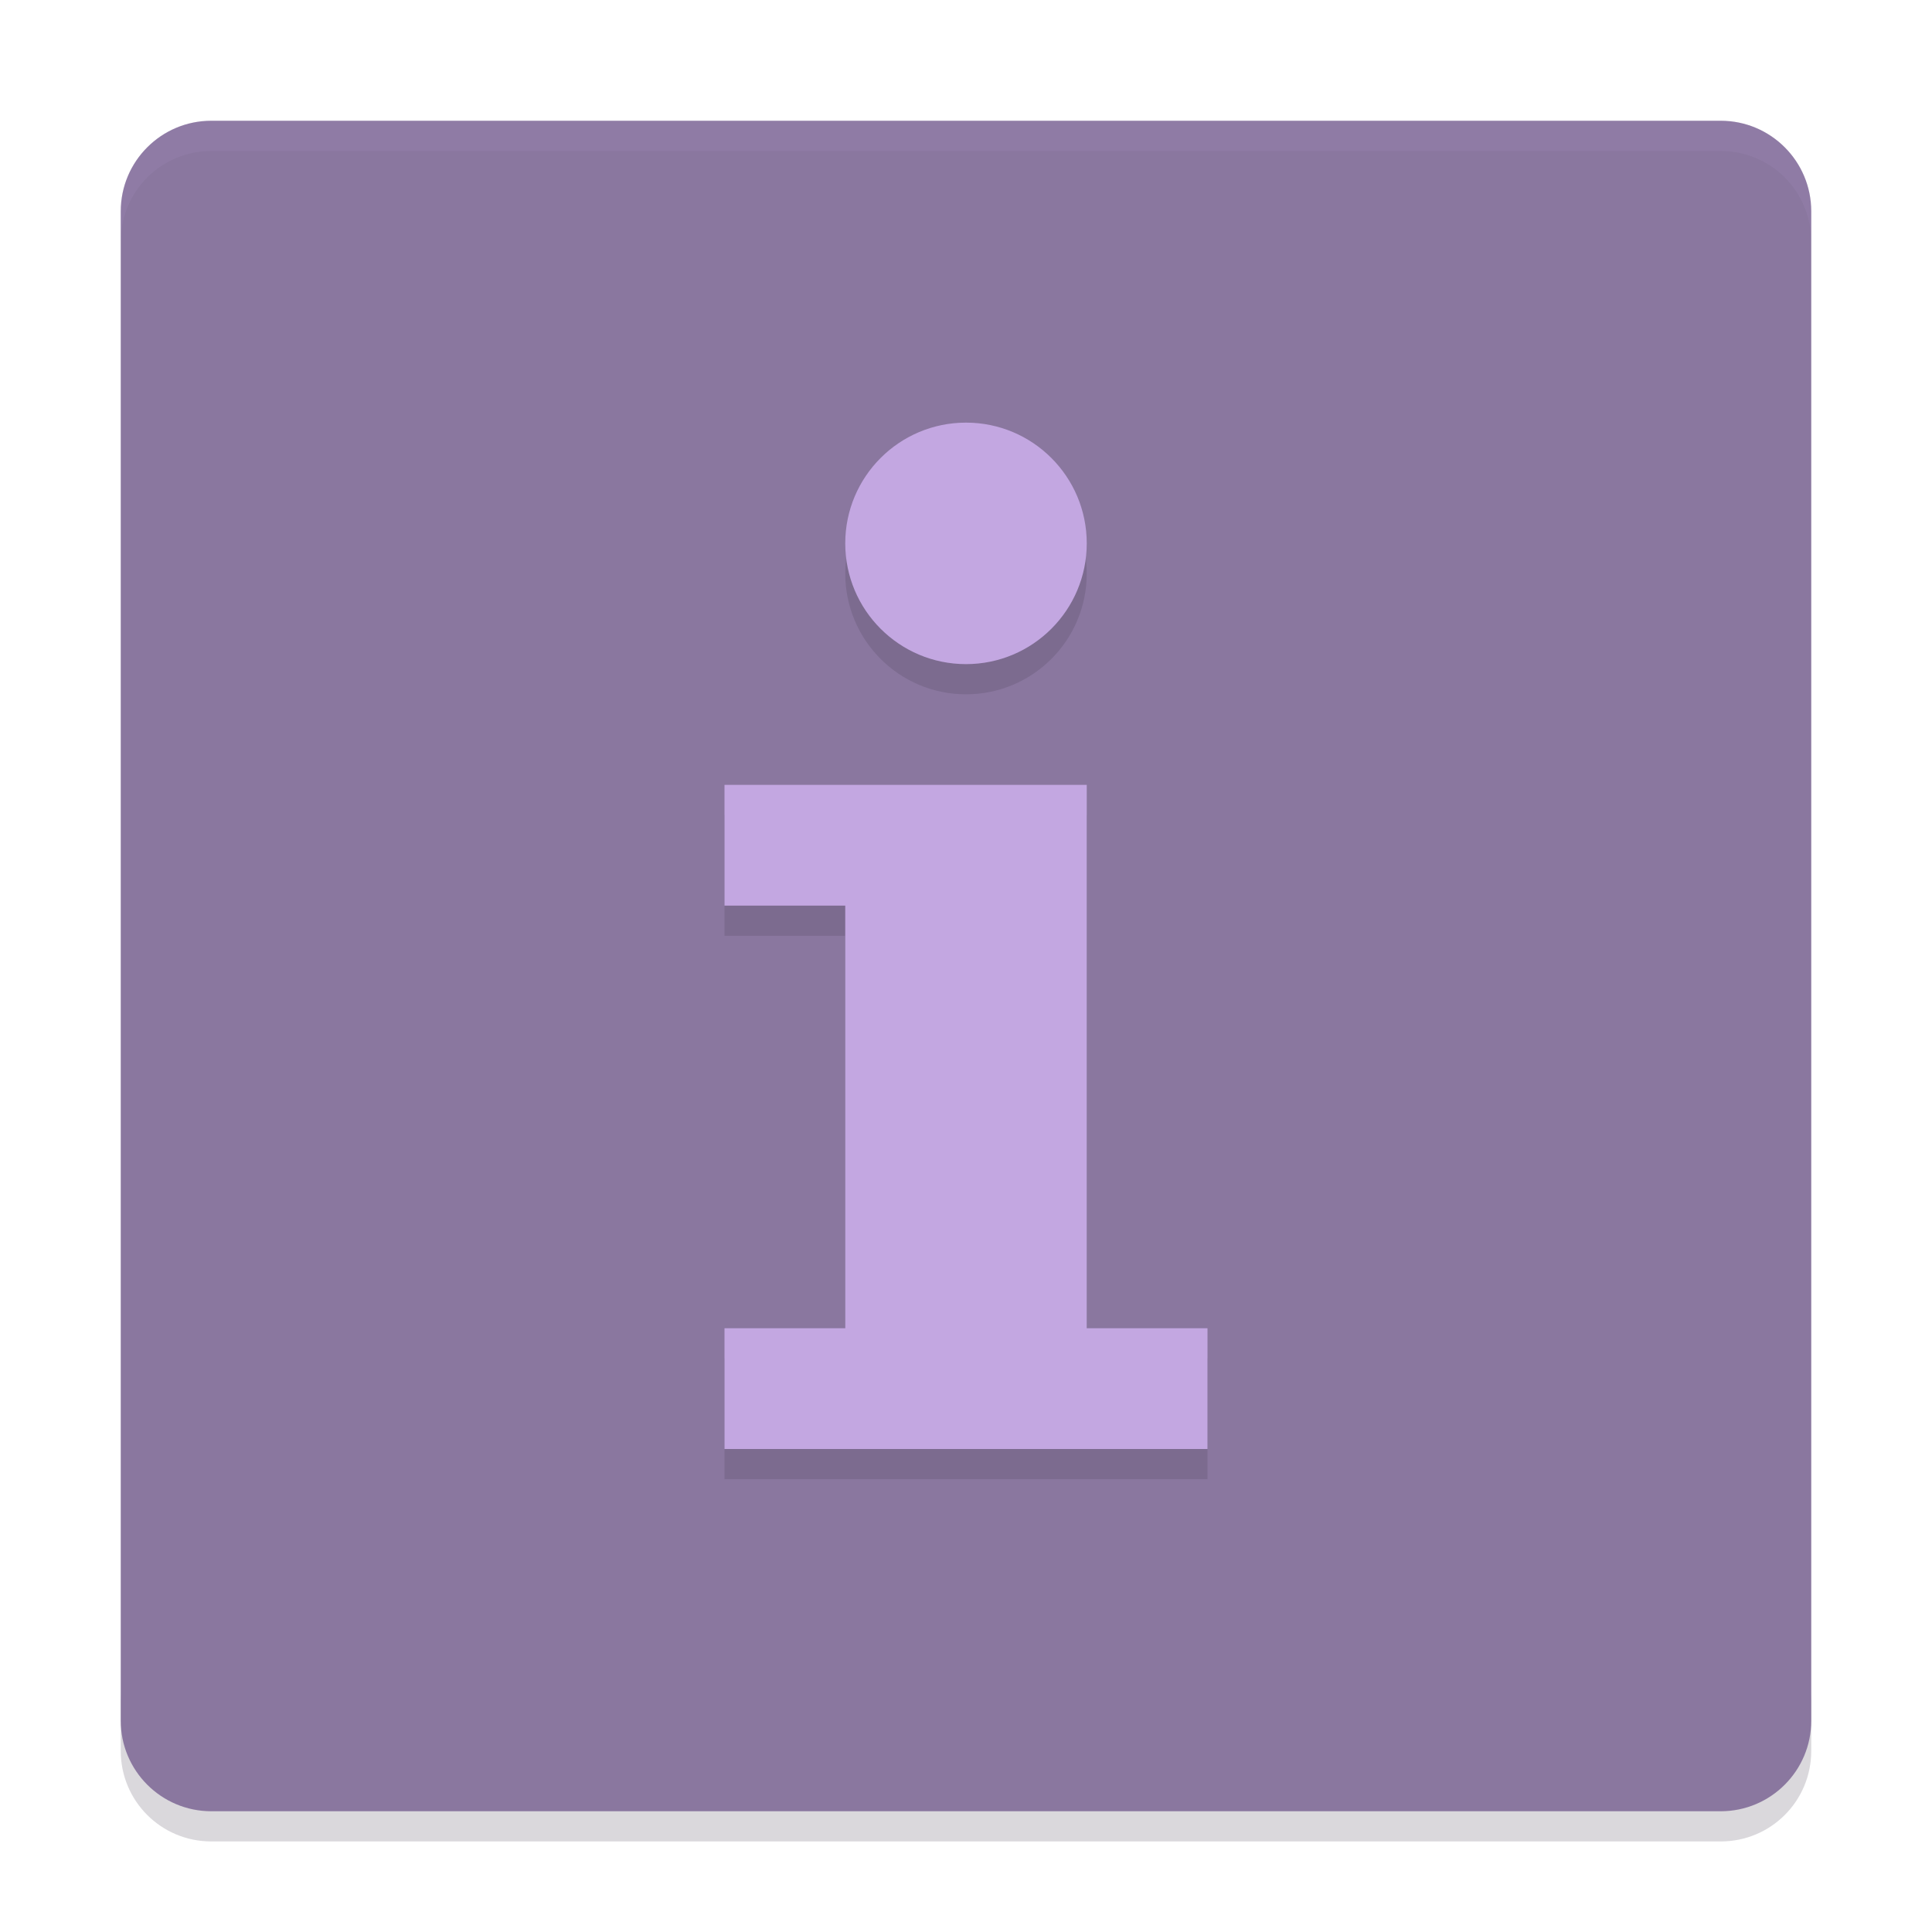
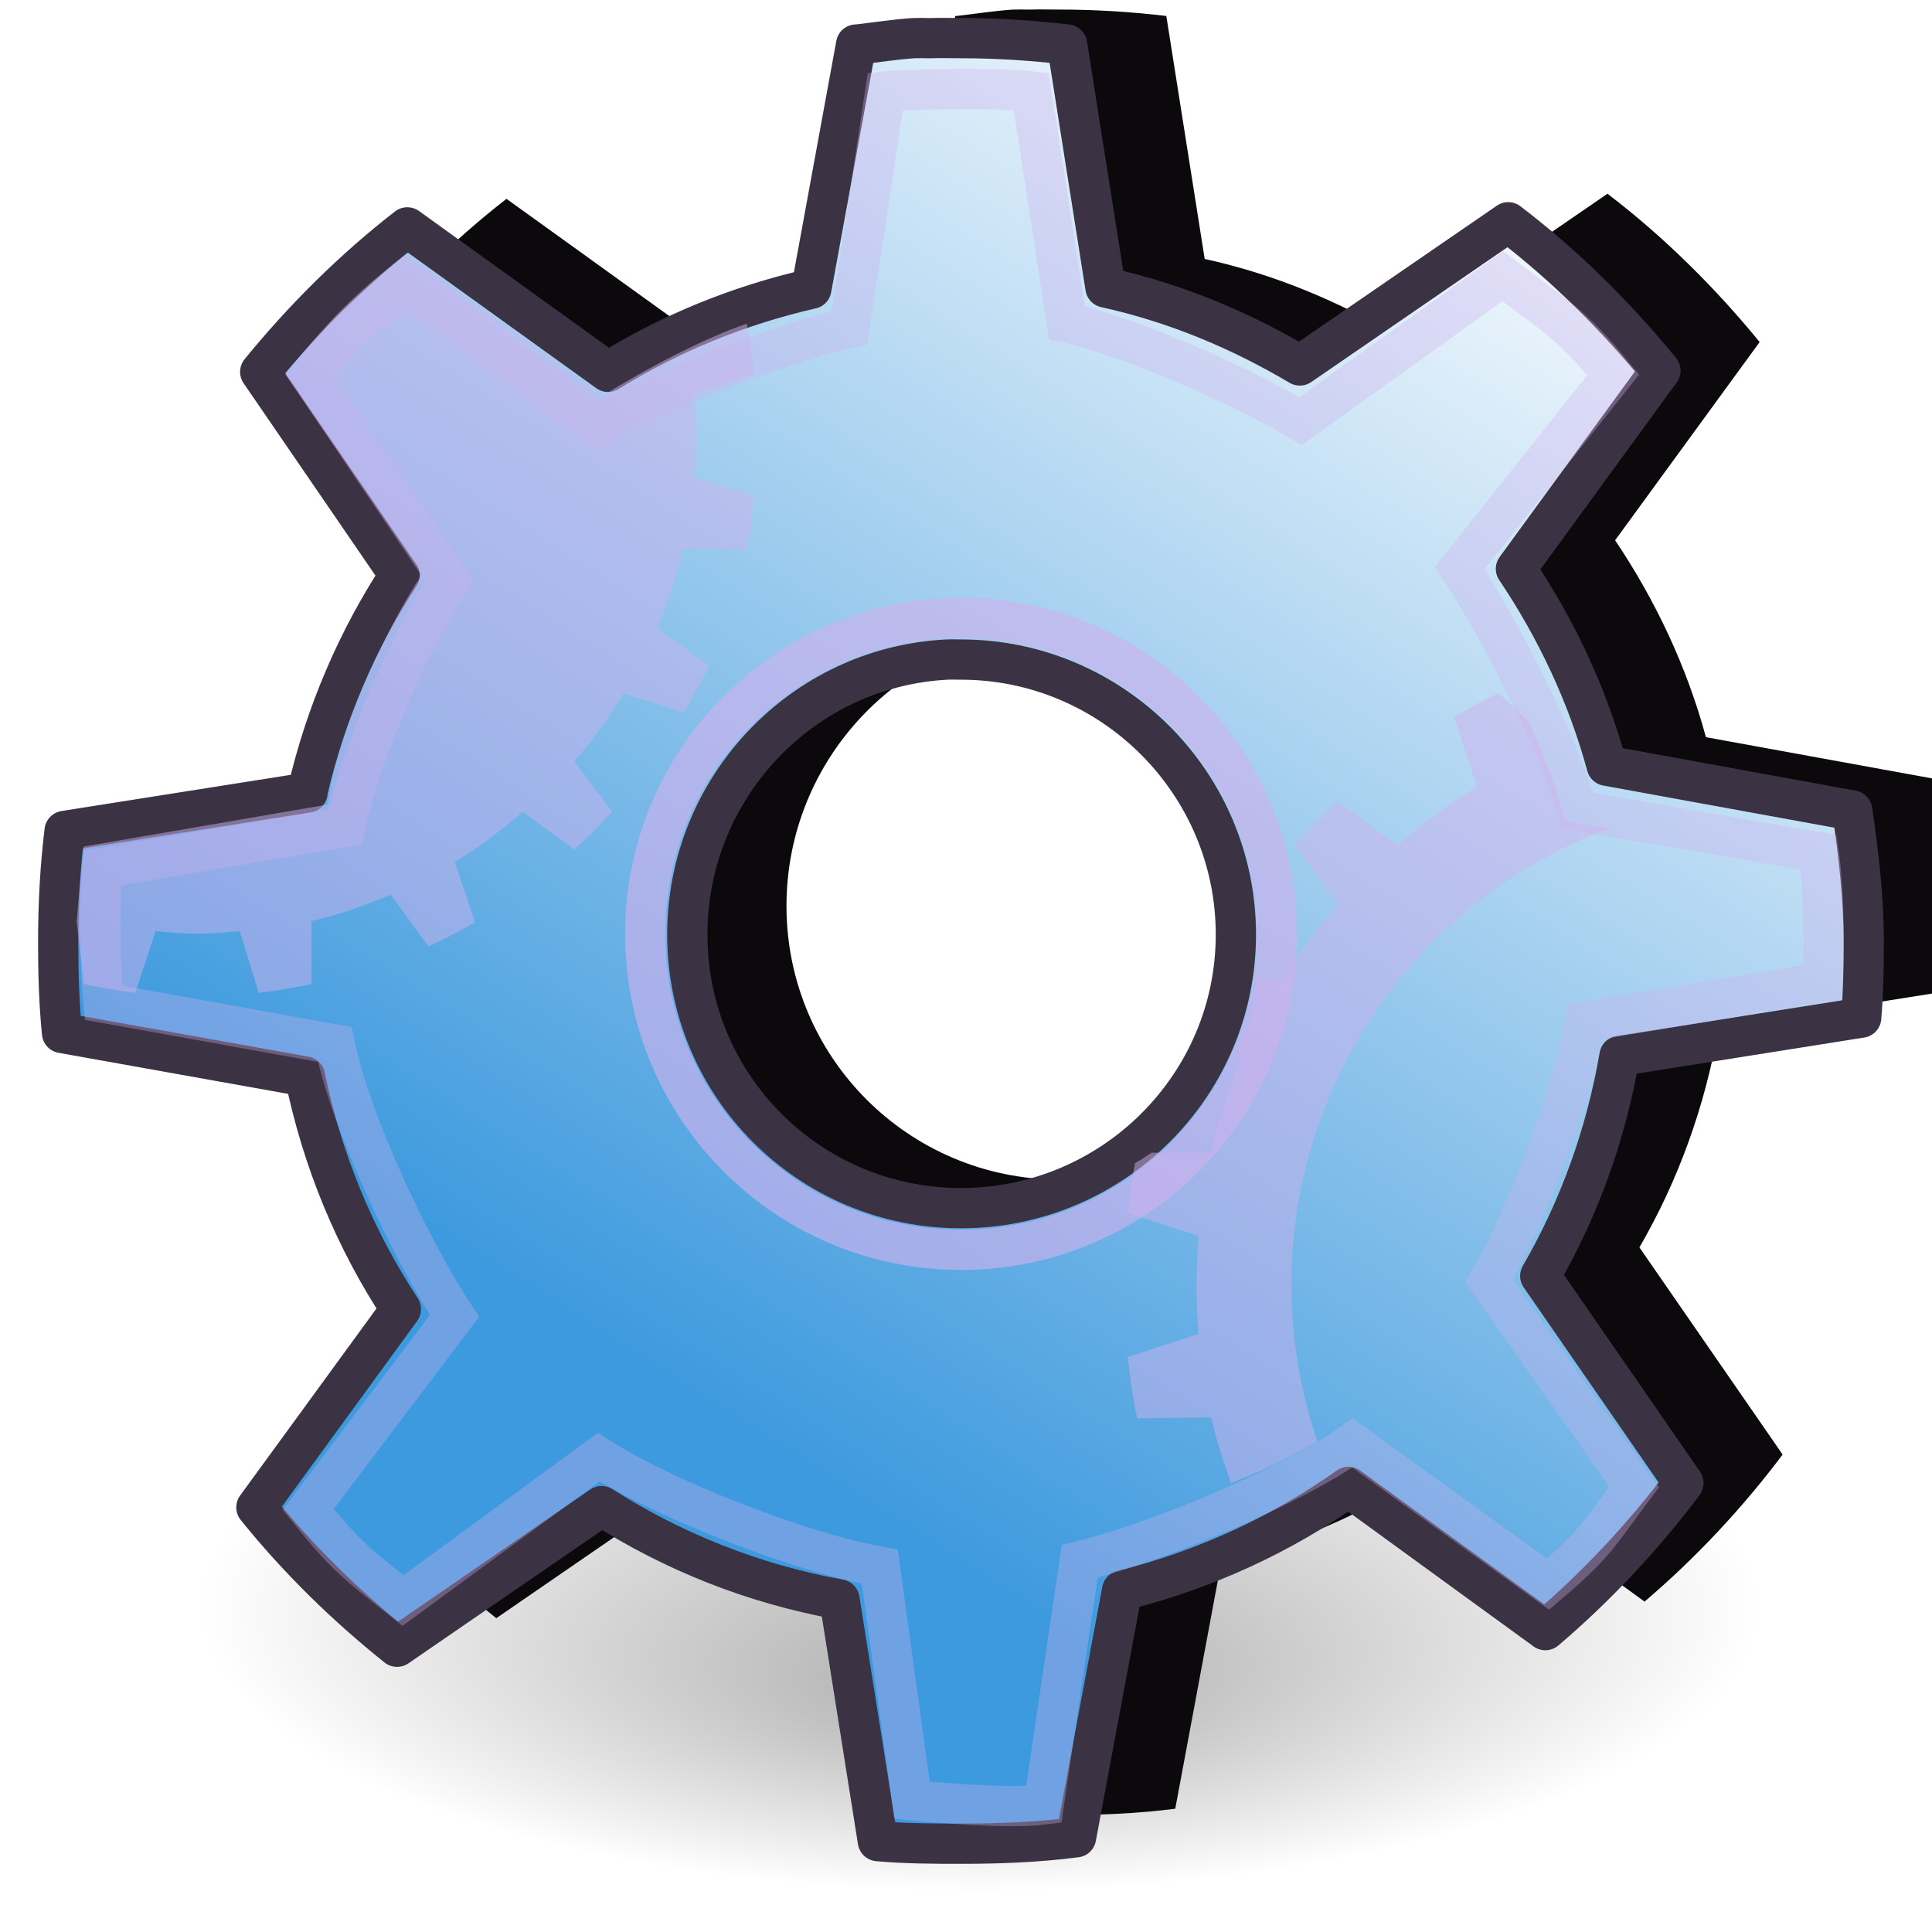
- <svg xmlns="http://www.w3.org/2000/svg" width="64" height="64" version="1">
-   <path style="opacity:0.2" d="m 4,56 0,2 c 0,1.662 1.338,3 3,3 l 50,0 c 1.662,0 3,-1.338 3,-3 l 0,-2 c 0,1.662 -1.338,3 -3,3 L 7,59 C 5.338,59 4,57.662 4,56 Z" fill="#453c50" />
-   <rect style="fill:#8a779f" width="56" height="56" x="4" y="4" rx="3" ry="3" />
-   <path style="opacity:0.1;fill:#c3a7e1" d="M 7 4 C 5.338 4 4 5.338 4 7 L 4 8 C 4 6.338 5.338 5 7 5 L 57 5 C 58.662 5 60 6.338 60 8 L 60 7 C 60 5.338 58.662 4 57 4 L 7 4 z" />
-   <path style="opacity:0.2" d="m 32,15 a 4,4 0 0 0 -4,4 4,4 0 0 0 4,4 4,4 0 0 0 4,-4 4,4 0 0 0 -4,-4 z m -8,12 0,4 4,0 0,14 -4,0 0,4 16,0 0,-4 -4,0 0,-18 -12,0 z" fill="#453c50" />
-   <path style="fill:#c3a7e1" d="m 32,14 a 4,4 0 0 0 -4,4 4,4 0 0 0 4,4 4,4 0 0 0 4,-4 4,4 0 0 0 -4,-4 z m -8,12 0,4 4,0 0,14 -4,0 0,4 16,0 0,-4 -4,0 0,-18 -12,0 z" />
+ <svg xmlns="http://www.w3.org/2000/svg" xmlns:xlink="http://www.w3.org/1999/xlink" width="48px" height="48px" id="svg53383" version="1.1">
+   <defs id="defs3">
+     <linearGradient id="linearGradient3264">
+       <stop style="stop-color:#c9c9c9;stop-opacity:1;" offset="0" id="stop3266" />
+       <stop id="stop3276" offset="0.25" style="stop-color:#f8f8f8;stop-opacity:1;" />
+       <stop id="stop3272" offset="0.5" style="stop-color:#e2e2e2;stop-opacity:1;" />
+       <stop style="stop-color:#b0b0b0;stop-opacity:1;" offset="0.75" id="stop3274" />
+       <stop style="stop-color:#c9c9c9;stop-opacity:1;" offset="1" id="stop3268" />
+     </linearGradient>
+     <linearGradient xlink:href="#linearGradient3264" id="linearGradient3281" gradientUnits="userSpaceOnUse" x1="14.463" y1="12.285" x2="34.534" y2="39.685" gradientTransform="matrix(1.241935,0,0,1.241935,-5.027508,-7.208988)" />
+     <linearGradient id="linearGradient2300">
+       <stop id="stop2302" offset="0" style="stop-color:#000000;stop-opacity:0.327;" />
+       <stop id="stop2304" offset="1" style="stop-color:#000000;stop-opacity:0;" />
+     </linearGradient>
+     <linearGradient id="aigrd1" gradientUnits="userSpaceOnUse" x1="99.777" y1="15.424" x2="153" y2="248.631">
+       <stop offset="0" style="stop-color:#184375" id="stop53300" />
+       <stop offset="1" style="stop-color:#C8BDDC" id="stop53302" />
+     </linearGradient>
+     <linearGradient xlink:href="#aigrd1" id="linearGradient53551" gradientUnits="userSpaceOnUse" x1="99.777" y1="15.424" x2="153" y2="248.631" gradientTransform="matrix(0.200685,0,0,0.200685,-0.585758,-1.050787)" />
+     <radialGradient gradientUnits="userSpaceOnUse" r="11.69" fy="72.568" fx="14.288" cy="68.873" cx="14.288" gradientTransform="matrix(1.399258,-2.234445e-7,8.196178e-8,0.513264,4.365074,4.839285)" id="radialGradient2308" xlink:href="#linearGradient2300" />
+     <linearGradient xlink:href="#linearGradient3264" id="linearGradient3760" gradientUnits="userSpaceOnUse" gradientTransform="matrix(1.241935,0,0,1.241935,-5.027508,-7.208988)" x1="14.463" y1="12.285" x2="34.534" y2="39.685" />
+     <linearGradient xlink:href="#linearGradient3165" id="linearGradient3773" gradientUnits="userSpaceOnUse" gradientTransform="matrix(0.200685,0,0,0.200685,-54.33576,-1.050787)" x1="343.777" y1="169.575" x2="447.21" y2="7.449" />
+     <linearGradient y2="13.873" x2="22.48" y1="27.428" x1="7.747" gradientUnits="userSpaceOnUse" id="linearGradient3236" xlink:href="#linearGradient3165" />
+     <linearGradient gradientTransform="matrix(0.7783402,0,0,0.8510982,20.29359,5.379176)" y2="13.822" x2="23.511" y1="28.257" x1="8.405" gradientUnits="userSpaceOnUse" id="linearGradient3234" xlink:href="#linearGradient3165" />
+     <linearGradient y2="13.822" x2="23.511" y1="28.257" x1="8.405" gradientUnits="userSpaceOnUse" id="linearGradient3231" xlink:href="#linearGradient3165" />
+     <linearGradient y2="13.822" x2="23.511" y1="28.257" x1="8.405" gradientUnits="userSpaceOnUse" id="linearGradient3226" xlink:href="#linearGradient3165" />
+     <linearGradient y2="13.822" x2="23.511" y1="28.257" x1="8.405" gradientUnits="userSpaceOnUse" id="linearGradient3220" xlink:href="#linearGradient3165" />
+     <linearGradient y2="13.822" x2="23.511" y1="28.257" x1="8.405" gradientUnits="userSpaceOnUse" id="linearGradient3213" xlink:href="#linearGradient3165" />
+     <linearGradient y2="13.873" x2="22.48" y1="27.428" x1="7.747" gradientUnits="userSpaceOnUse" id="linearGradient3209" xlink:href="#linearGradient3165" />
+     <linearGradient gradientUnits="userSpaceOnUse" y2="22.214" x2="24.429" y1="22.214" x1="4" id="linearGradient3182" xlink:href="#linearGradient3165" />
+     <linearGradient gradientUnits="userSpaceOnUse" y2="16.929" x2="21.286" y1="16.929" x1="9.429" id="linearGradient3170" xlink:href="#linearGradient3165" />
+     <linearGradient y2="9.714" x2="32.046" y1="39" x1="15.954" gradientUnits="userSpaceOnUse" id="linearGradient2385" xlink:href="#linearGradient3165" />
+     <linearGradient id="linearGradient3165">
+       <stop id="stop3167" offset="0" style="stop-color:#3e9ade;stop-opacity:1;" />
+       <stop id="stop3169" offset="1" style="stop-color:#ffffff;stop-opacity:1;" />
+     </linearGradient>
+     <linearGradient xlink:href="#linearGradient3165-2" id="linearGradient3773-6" gradientUnits="userSpaceOnUse" gradientTransform="matrix(0.200685,0,0,0.200685,-54.33576,-1.050787)" x1="343.777" y1="169.575" x2="447.21" y2="7.449" />
+     <linearGradient id="linearGradient3165-2">
+       <stop id="stop3167-1" offset="0" style="stop-color:#3e9ade;stop-opacity:1;" />
+       <stop id="stop3169-0" offset="1" style="stop-color:#ffffff;stop-opacity:1;" />
+     </linearGradient>
+   </defs>
+   <g id="layer2">
+     <path transform="matrix(1.18638,0,0,1.18638,-4.539687,-7.794678)" d="M 44.286 38.714 A 19.929 9.837 0 1 1  4.429,38.714 A 19.929 9.837 0 1 1  44.286 38.714 z" id="path1538" style="color:#000000;fill:url(#radialGradient2308);fill-opacity:1;fill-rule:evenodd;stroke:none;stroke-width:0.5;stroke-linecap:round;stroke-linejoin:miter;stroke-miterlimit:4;stroke-dashoffset:0;stroke-opacity:1;marker:none;marker-start:none;marker-mid:none;marker-end:none;visibility:visible;display:inline;overflow:visible" />
+   </g>
+   <g id="layer1">
+     <path style="color:#000000;fill:#0b090c;fill-opacity:1;fill-rule:nonzero;stroke:none;stroke-width:1;marker:none;visibility:visible;display:inline;overflow:visible" d="m 25.164,0.238 c -0.473,0.032 -0.933,0.106 -1.398,0.159 l -0.032,0 -1.112,6.068 C 20.81,6.878 19.105,7.578 17.571,8.53 L 12.584,4.94 C 11.235,5.987 10.008,7.208 8.93,8.53 l 3.463,5.051 c -1.051,1.607 -1.842,3.441 -2.287,5.369 -7.6e-5,0.009 -6.2e-5,0.03 0,0.032 L 4.069,19.935 c -0.11,0.901 -0.159,1.833 -0.159,2.764 0,0.762 0.021,1.513 0.095,2.256 l 6.036,1.08 c 0.429,2.096 1.245,4.054 2.383,5.782 L 8.835,36.741 c 1.028,1.276 2.215,2.438 3.495,3.463 l 5.083,-3.495 c 1.776,1.133 3.76,1.928 5.909,2.319 l 0.953,6.004 c 0.677,0.062 1.372,0.064 2.065,0.064 0.979,-10e-7 1.914,-0.037 2.859,-0.159 l 1.144,-6.131 c 2.041,-0.508 3.958,-1.389 5.623,-2.573 l 4.892,3.558 c 1.269,-1.079 2.429,-2.32 3.431,-3.653 l -3.558,-5.147 c 0.964,-1.664 1.631,-3.5 1.97,-5.464 L 48.705,24.573 c 0.053,-0.627 0.064,-1.234 0.064,-1.874 0,-1.112 -0.129,-2.203 -0.286,-3.272 l -6.1,-1.112 c -0.478,-1.765 -1.262,-3.412 -2.256,-4.892 L 43.718,8.498 C 42.605,7.137 41.335,5.88 39.937,4.813 L 34.759,8.371 C 33.27,7.491 31.669,6.815 29.93,6.433 L 28.977,0.397 c -0.867,-0.102 -1.742,-0.159 -2.637,-0.159 -0.242,0 -0.491,-0.008 -0.731,0 -0.117,0.004 -0.233,-0.007 -0.349,0 -0.032,0.002 -0.064,-0.002 -0.095,0 z m 0.826,15.44 c 0.116,-0.006 0.232,0 0.349,0 3.761,0 6.83,3.07 6.83,6.83 10e-7,3.761 -3.07,6.799 -6.83,6.799 -3.761,1e-6 -6.799,-3.038 -6.799,-6.799 1e-6,-3.643 2.851,-6.648 6.449,-6.83 z" id="path3243-5" />
+     <path style="opacity:1;color:#000000;fill:url(#linearGradient3773);fill-opacity:1;fill-rule:nonzero;stroke:#3b3243;stroke-width:1;stroke-linecap:round;stroke-linejoin:round;marker:none;marker-start:none;marker-mid:none;marker-end:none;stroke-miterlimit:4;stroke-dasharray:none;stroke-dashoffset:0;stroke-opacity:1;visibility:visible;display:inline;overflow:visible" d="M 22.7,0.947 C 22.226,0.98 21.766,1.053 21.302,1.106 L 21.27,1.106 L 20.158,7.174 C 18.346,7.587 16.641,8.287 15.107,9.239 L 10.119,5.649 C 8.771,6.696 7.544,7.917 6.465,9.239 L 9.928,14.291 C 8.877,15.897 8.086,17.732 7.641,19.66 C 7.641,19.669 7.641,19.69 7.641,19.691 L 1.605,20.644 C 1.494,21.546 1.446,22.477 1.446,23.408 C 1.446,24.17 1.467,24.922 1.541,25.664 L 7.577,26.744 C 8.007,28.84 8.822,30.798 9.96,32.526 L 6.37,37.45 C 7.398,38.727 8.585,39.889 9.865,40.913 L 14.948,37.419 C 16.724,38.552 18.707,39.347 20.857,39.738 L 21.81,45.742 C 22.487,45.804 23.182,45.806 23.875,45.806 C 24.854,45.806 25.789,45.769 26.734,45.647 L 27.878,39.515 C 29.919,39.008 31.836,38.126 33.501,36.942 L 38.394,40.5 C 39.662,39.421 40.823,38.18 41.825,36.847 L 38.267,31.7 C 39.23,30.036 39.898,28.2 40.236,26.236 L 46.241,25.283 C 46.293,24.656 46.304,24.049 46.304,23.408 C 46.304,22.296 46.175,21.205 46.018,20.136 L 39.919,19.024 C 39.441,17.259 38.656,15.612 37.663,14.132 L 41.253,9.208 C 40.14,7.847 38.871,6.59 37.472,5.522 L 32.294,9.08 C 30.806,8.2 29.204,7.525 27.465,7.142 L 26.512,1.106 C 25.644,1.004 24.77,0.947 23.875,0.947 C 23.633,0.947 23.384,0.94 23.144,0.947 C 23.027,0.951 22.912,0.941 22.795,0.947 C 22.763,0.949 22.731,0.945 22.7,0.947 z M 23.526,16.387 C 23.642,16.381 23.757,16.387 23.875,16.387 C 27.636,16.387 30.705,19.457 30.705,23.218 C 30.705,26.978 27.636,30.016 23.875,30.016 C 20.114,30.016 17.076,26.978 17.076,23.218 C 17.076,19.575 19.928,16.57 23.526,16.387 z " id="path3243" />
+     <path style="opacity:0.648;color:#000000;fill:none;fill-opacity:1;fill-rule:nonzero;stroke:#ceb1ee;stroke-width:1.622;stroke-linecap:butt;stroke-linejoin:miter;marker:none;marker-start:none;marker-mid:none;marker-end:none;stroke-miterlimit:4;stroke-dasharray:none;stroke-dashoffset:0;stroke-opacity:1;visibility:visible;display:inline;overflow:visible" id="path3283" d="M 36.239 23.782 A 12.728 12.728 0 1 1  10.783,23.782 A 12.728 12.728 0 1 1  36.239 23.782 z" transform="matrix(0.616598,0,0,0.616598,9.38202,8.539674)" />
+     <path id="path3285" d="M 21.996,2.27 21.103,8.145 C 19.404,8.532 16.279,9.715 14.842,10.607 L 10.092,7.062 C 8.828,8.043 8.741,8.11 7.731,9.349 l 3.434,5.093 c -0.986,1.506 -2.169,4.19 -2.594,6.108 0,0 -6.018,1.014 -6.018,1.014 -0.103,0.845 -0.054,2.653 0.016,3.349 l 5.748,1.036 c 0.402,1.965 1.908,5.127 2.975,6.747 l -3.635,4.803 c 0.964,1.196 1.157,1.306 2.356,2.266 l 4.861,-3.561 c 1.665,1.062 4.97,2.354 6.985,2.721 l 0.798,5.801 c 0.635,0.058 2.389,0.22 3.275,0.106 l 0.893,-6.039 c 1.913,-0.476 5.218,-1.833 6.779,-2.943 l 4.855,3.508 c 1.189,-1.012 1.2,-1.164 2.139,-2.414 l -3.598,-5.114 c 0.903,-1.56 2.071,-4.611 2.388,-6.451 l 5.891,-0.977 c 0.049,-0.587 0.052,-2.225 -0.095,-3.227 L 39.182,20.138 C 38.734,18.484 37.196,15.502 36.265,14.115 L 40.08,9.312 C 39.037,8.037 38.649,7.862 37.338,6.861 L 32.314,10.459 C 30.919,9.634 28.137,8.376 26.507,8.018 L 25.62,2.27 c -0.813,-0.096 -3.159,-0.053 -3.624,0 z" style="opacity:0.347;color:#000000;fill:none;stroke:#ceb1ee;stroke-width:1;stroke-linecap:butt;stroke-linejoin:miter;stroke-miterlimit:4;stroke-opacity:1;stroke-dasharray:none;stroke-dashoffset:0;marker:none;visibility:visible;display:inline;overflow:visible" />
+     <path style="opacity:0.5;color:#000000;fill:#ceb1ee;fill-opacity:1;fill-rule:nonzero;stroke:none;stroke-width:1;stroke-linecap:butt;stroke-linejoin:miter;marker:none;marker-start:none;marker-mid:none;marker-end:none;stroke-miterlimit:4;stroke-dasharray:none;stroke-dashoffset:0;stroke-opacity:1;visibility:visible;display:inline;overflow:visible" d="M 10.103,6.297 C 8.755,7.344 8.166,7.972 7.087,9.294 L 10.49,14.259 C 9.439,15.858 8.332,18.426 8.142,19.988 C 8.142,19.988 2.08,21.032 2.08,21.032 C 2.011,21.595 1.906,22.885 1.906,22.885 L 2.083,24.447 C 2.511,24.536 2.923,24.618 3.364,24.666 L 3.864,23.135 C 4.208,23.163 4.544,23.197 4.896,23.197 C 5.247,23.197 5.614,23.163 5.958,23.135 L 6.427,24.666 C 6.868,24.618 7.312,24.536 7.739,24.447 L 7.739,22.885 C 8.425,22.725 9.071,22.497 9.708,22.229 L 10.646,23.51 C 11.048,23.328 11.421,23.134 11.802,22.916 L 11.302,21.416 C 11.899,21.054 12.464,20.621 12.989,20.166 L 14.271,21.104 C 14.596,20.807 14.912,20.492 15.208,20.166 L 14.271,18.916 C 14.725,18.39 15.127,17.826 15.489,17.229 L 16.989,17.697 C 17.207,17.316 17.433,16.943 17.614,16.541 L 16.333,15.604 C 16.602,14.967 16.798,14.321 16.958,13.635 L 18.552,13.635 C 18.64,13.207 18.691,12.764 18.739,12.322 L 17.239,11.854 C 17.268,11.51 17.302,11.142 17.302,10.791 C 17.302,10.44 17.268,10.104 17.239,9.76 L 18.739,9.291 C 18.694,8.871 18.634,8.449 18.552,8.041 C 17.404,8.44 15.999,9.194 14.983,9.825 L 10.103,6.297 z " id="path3767" />
+     <path style="opacity:0.5;color:#000000;fill:#ceb1ee;fill-opacity:1;fill-rule:nonzero;stroke:none;stroke-width:1;stroke-linecap:butt;stroke-linejoin:miter;marker:none;marker-start:none;marker-mid:none;marker-end:none;stroke-miterlimit:4;stroke-dasharray:none;stroke-dashoffset:0;stroke-opacity:1;visibility:visible;display:inline;overflow:visible" d="M 37.237,17.218 C 36.853,17.399 36.49,17.604 36.123,17.813 L 36.693,19.548 C 35.996,19.97 35.338,20.468 34.725,20.998 L 33.249,19.911 C 32.869,20.257 32.507,20.618 32.162,20.998 L 33.249,22.474 C 32.719,23.087 32.222,23.745 31.799,24.442 L 31.255,24.261 C 31.208,24.961 31.019,25.622 30.737,26.229 L 30.841,26.306 C 30.528,27.049 30.276,27.837 30.09,28.637 L 28.614,28.637 C 28.478,28.722 28.344,28.822 28.2,28.896 C 28.122,29.311 28.065,29.713 28.019,30.138 L 29.779,30.708 C 29.746,31.109 29.728,31.515 29.728,31.925 C 29.728,32.335 29.746,32.741 29.779,33.142 L 28.019,33.712 C 28.075,34.226 28.149,34.74 28.252,35.239 L 30.09,35.213 C 30.218,35.763 30.393,36.321 30.582,36.845 C 31.327,36.557 32.056,36.215 32.731,35.809 C 32.32,34.593 32.084,33.28 32.084,31.925 C 32.084,26.727 35.376,22.288 39.981,20.584 L 38.894,20.403 C 38.671,19.58 38.382,18.774 38.013,18.02 C 38.003,17.998 37.999,17.965 37.988,17.943 L 37.936,17.891 L 37.237,17.218 z " id="path3770" />
+   </g>
</svg>
